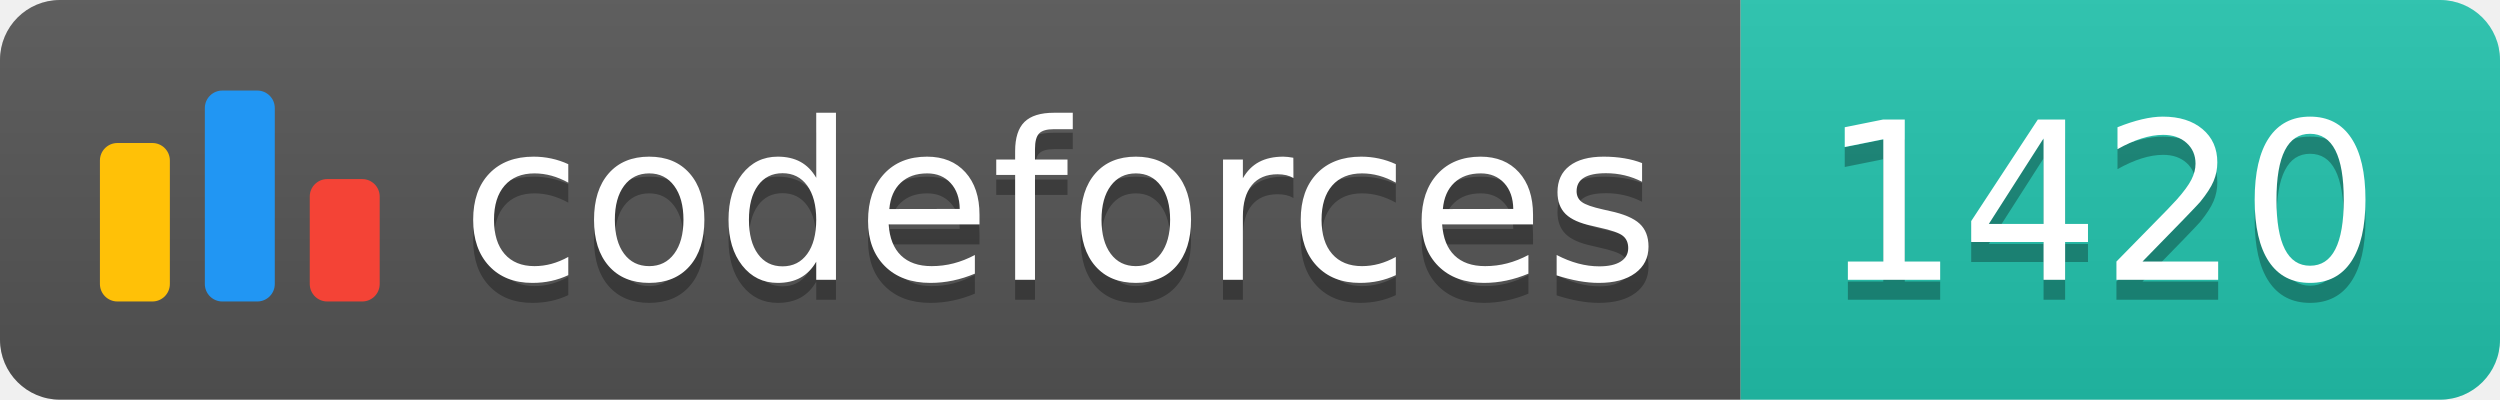
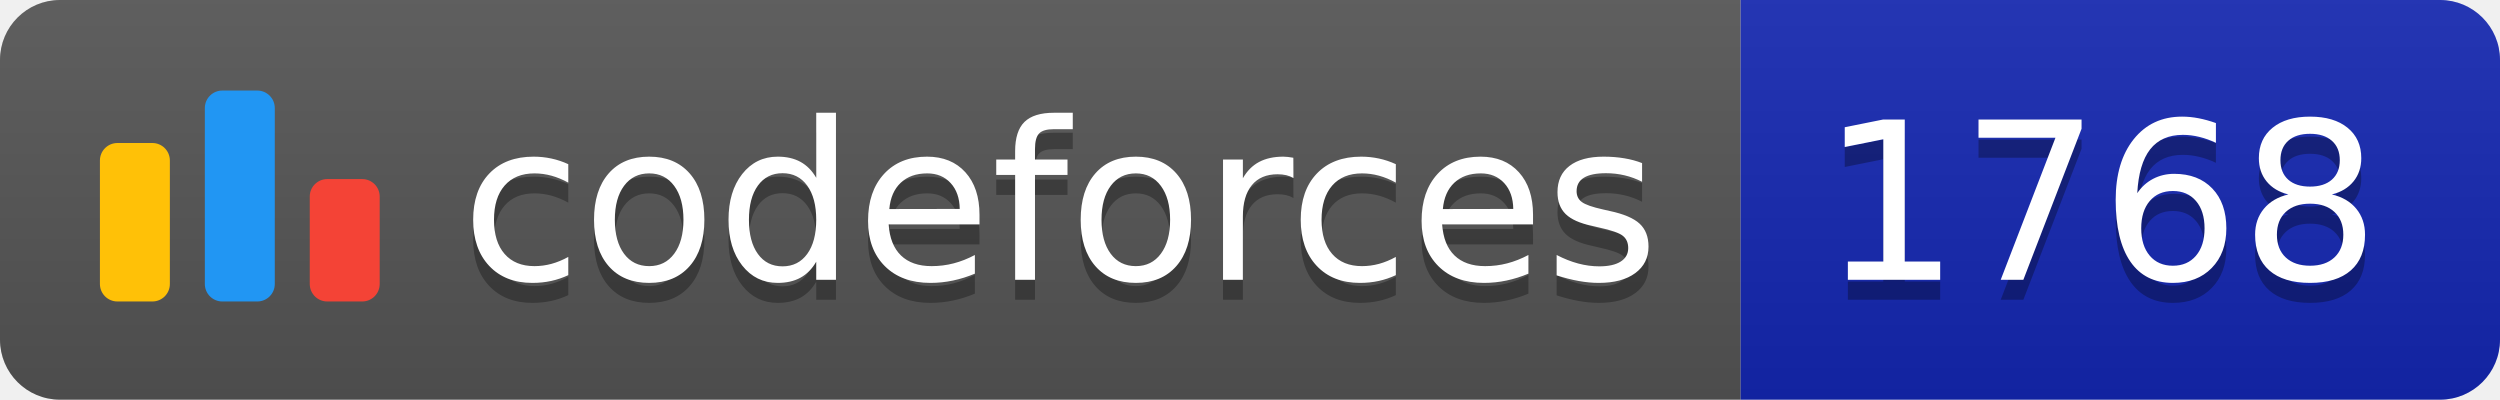
<svg xmlns="http://www.w3.org/2000/svg" width="125.1" height="20">
  <linearGradient id="smooth" x2="0" y2="100%">
    <stop offset="0" stop-color="#bbb" stop-opacity=".1" />
    <stop offset="1" stop-opacity=".1" />
  </linearGradient>
  <clipPath id="round">
    <rect width="125.1" height="20" rx="3" fill="#fff" />
  </clipPath>
  <g clip-path="url(#round)">
    <rect width="87.1" height="20" fill="#555" />
-     <rect x="87.1" width="38.0" height="20" fill="#22C4AE" />
+     <rect x="87.1" width="38.0" height="20" fill="#1427B2" />
    <rect width="125.1" height="20" fill="url(#smooth)" />
  </g>
  <g fill="#fff" text-anchor="middle" font-family="DejaVu Sans,Verdana,Geneva,sans-serif" font-size="110">
    <svg x="5" y="3" class="logo" width="14" height="14" viewBox="0 0 32 25" fill="none">
      <rect y="6" width="8" height="18.125" rx="2" fill="#FFC107" />
      <rect x="24" y="10.125" width="8" height="14" rx="2" fill="#F44336" />
      <rect x="12" width="8" height="24.125" rx="2" fill="#2196F3" />
    </svg>
    <text x="530.5" y="150" fill="#010101" fill-opacity=".3" transform="scale(0.1)" textLength="601.0" lengthAdjust="spacing">codeforces
        </text>
    <text x="530.5" y="140" transform="scale(0.1)" textLength="601.0" lengthAdjust="spacing">codeforces</text>
-     <text x="1051.0" y="150" fill="#010101" fill-opacity=".3" transform="scale(0.1)" textLength="280.0" lengthAdjust="spacing">1420
+     <text x="1051.0" y="150" fill="#010101" fill-opacity=".3" transform="scale(0.1)" textLength="280.0" lengthAdjust="spacing">1768
        </text>
-     <text x="1051.0" y="140" transform="scale(0.1)" textLength="280.0" lengthAdjust="spacing">1420</text>
+     <text x="1051.0" y="140" transform="scale(0.1)" textLength="280.0" lengthAdjust="spacing">1768</text>
  </g>
</svg>
